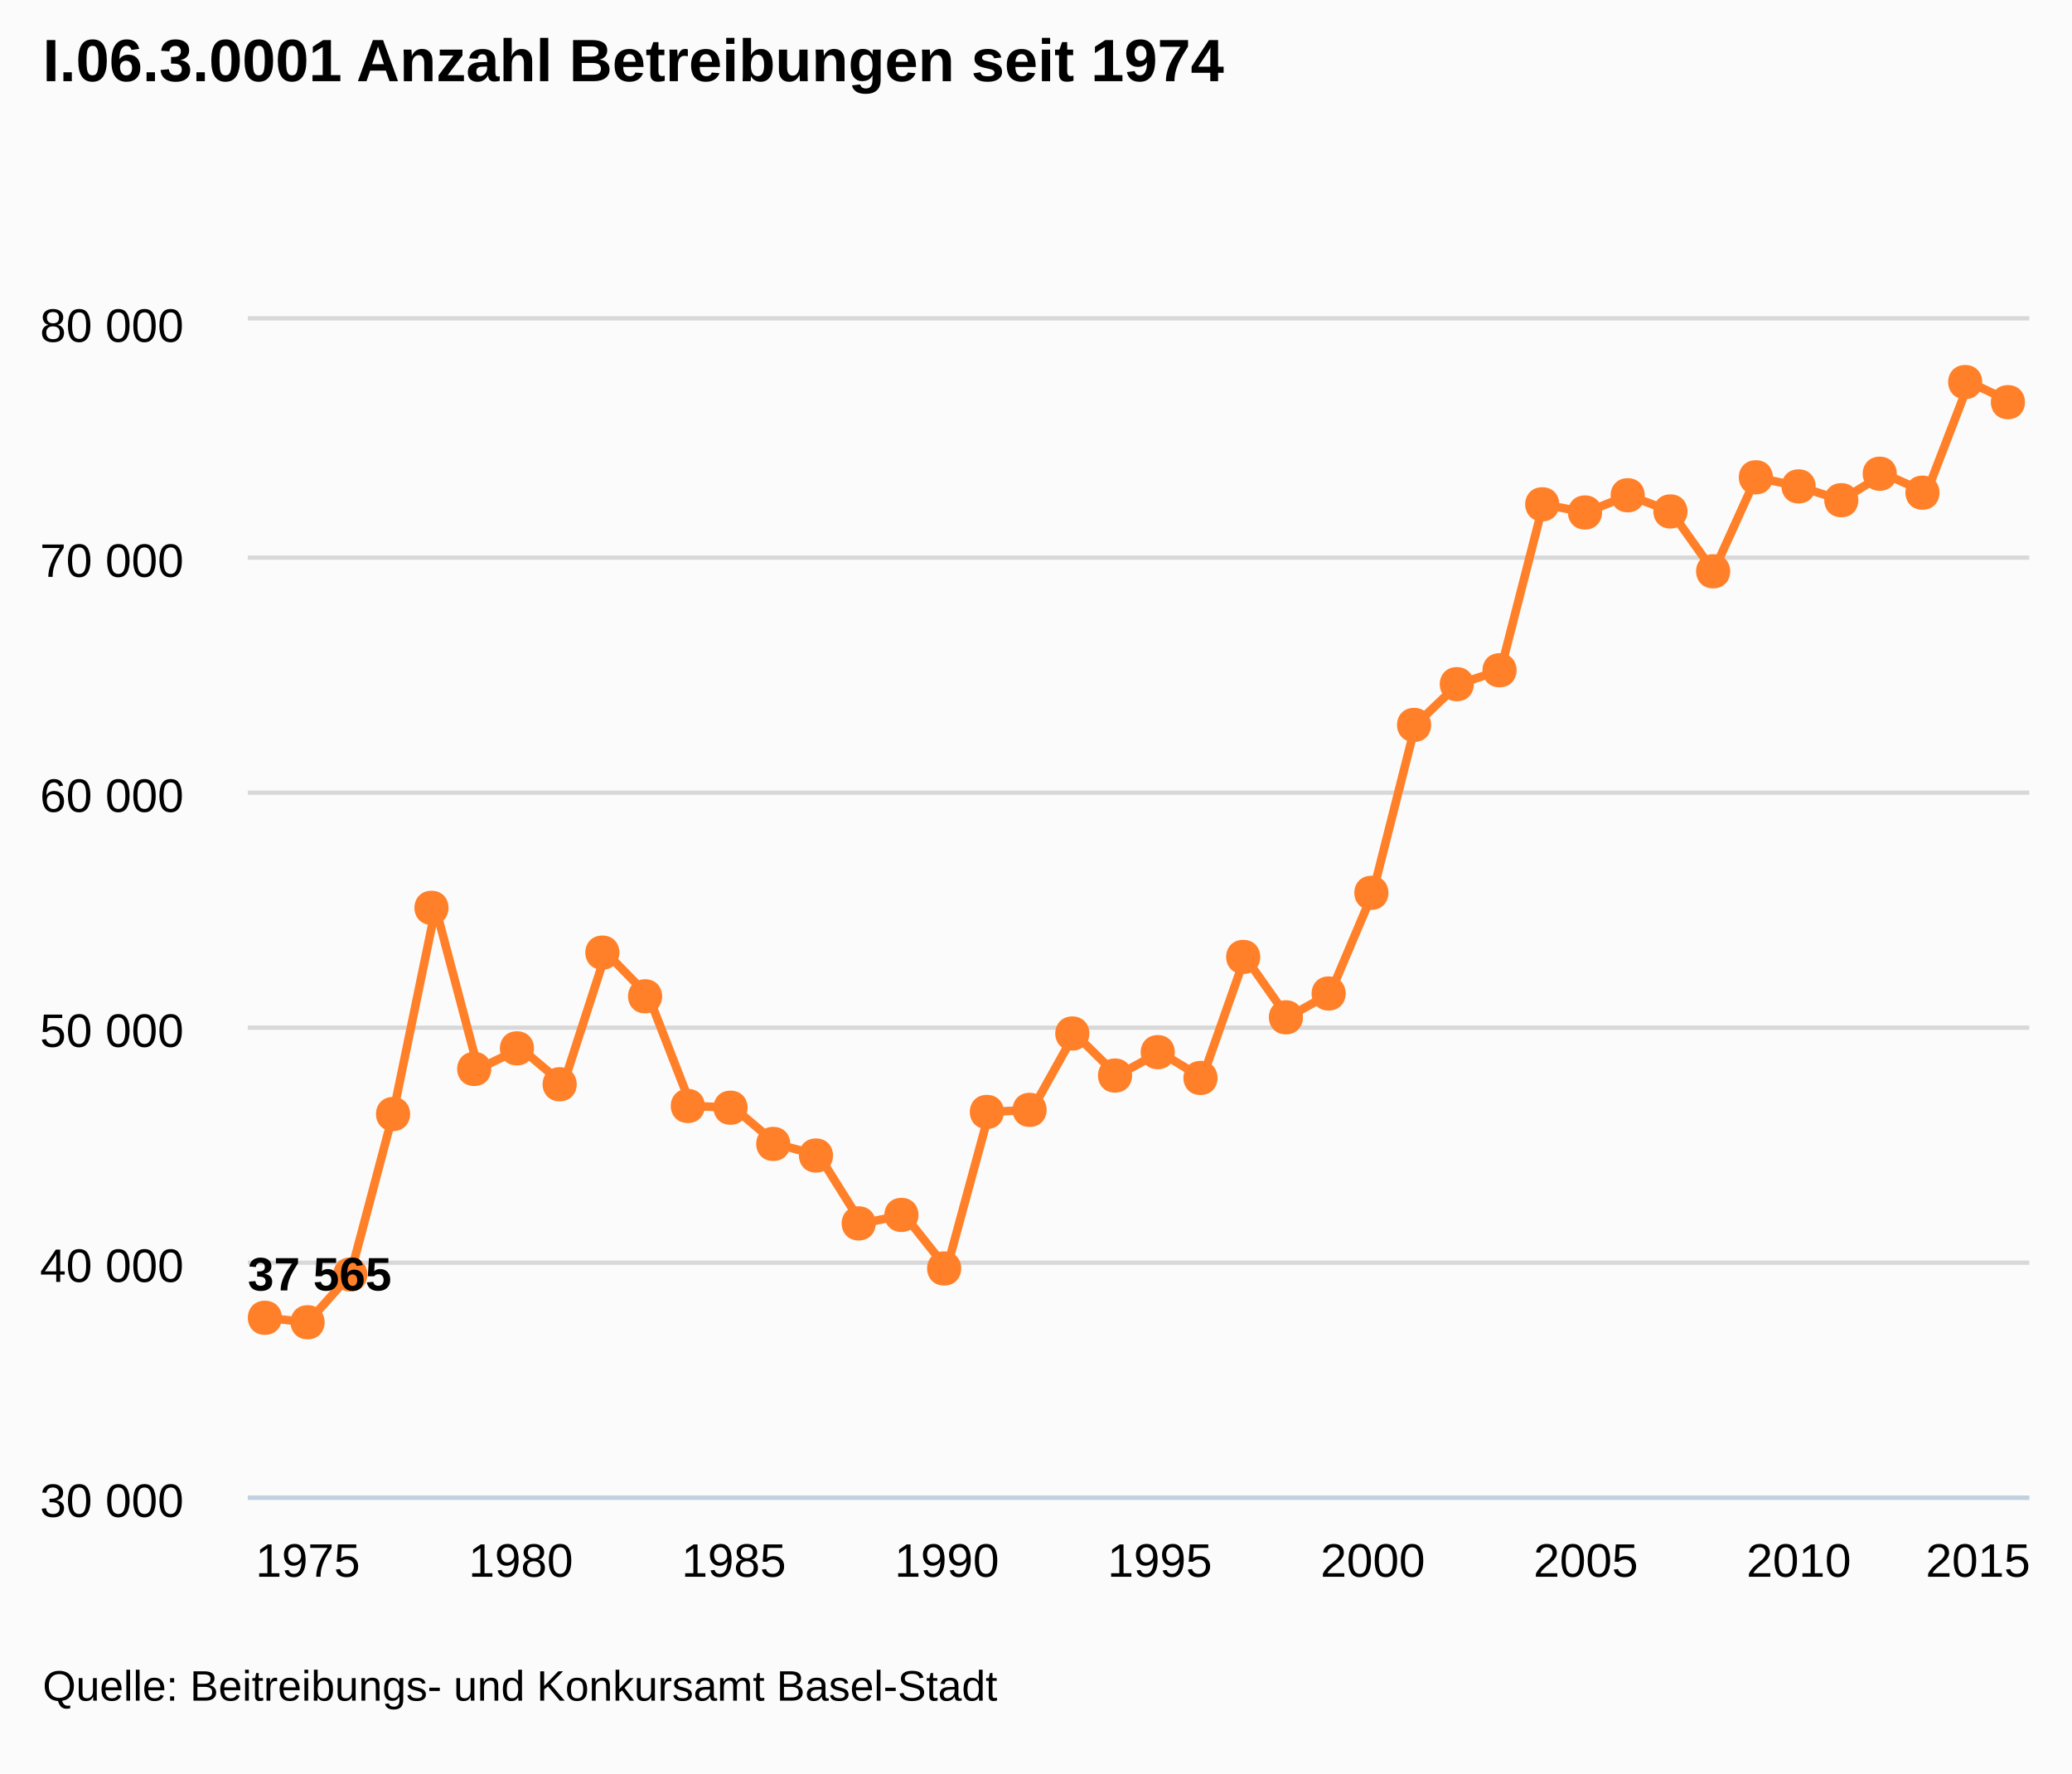
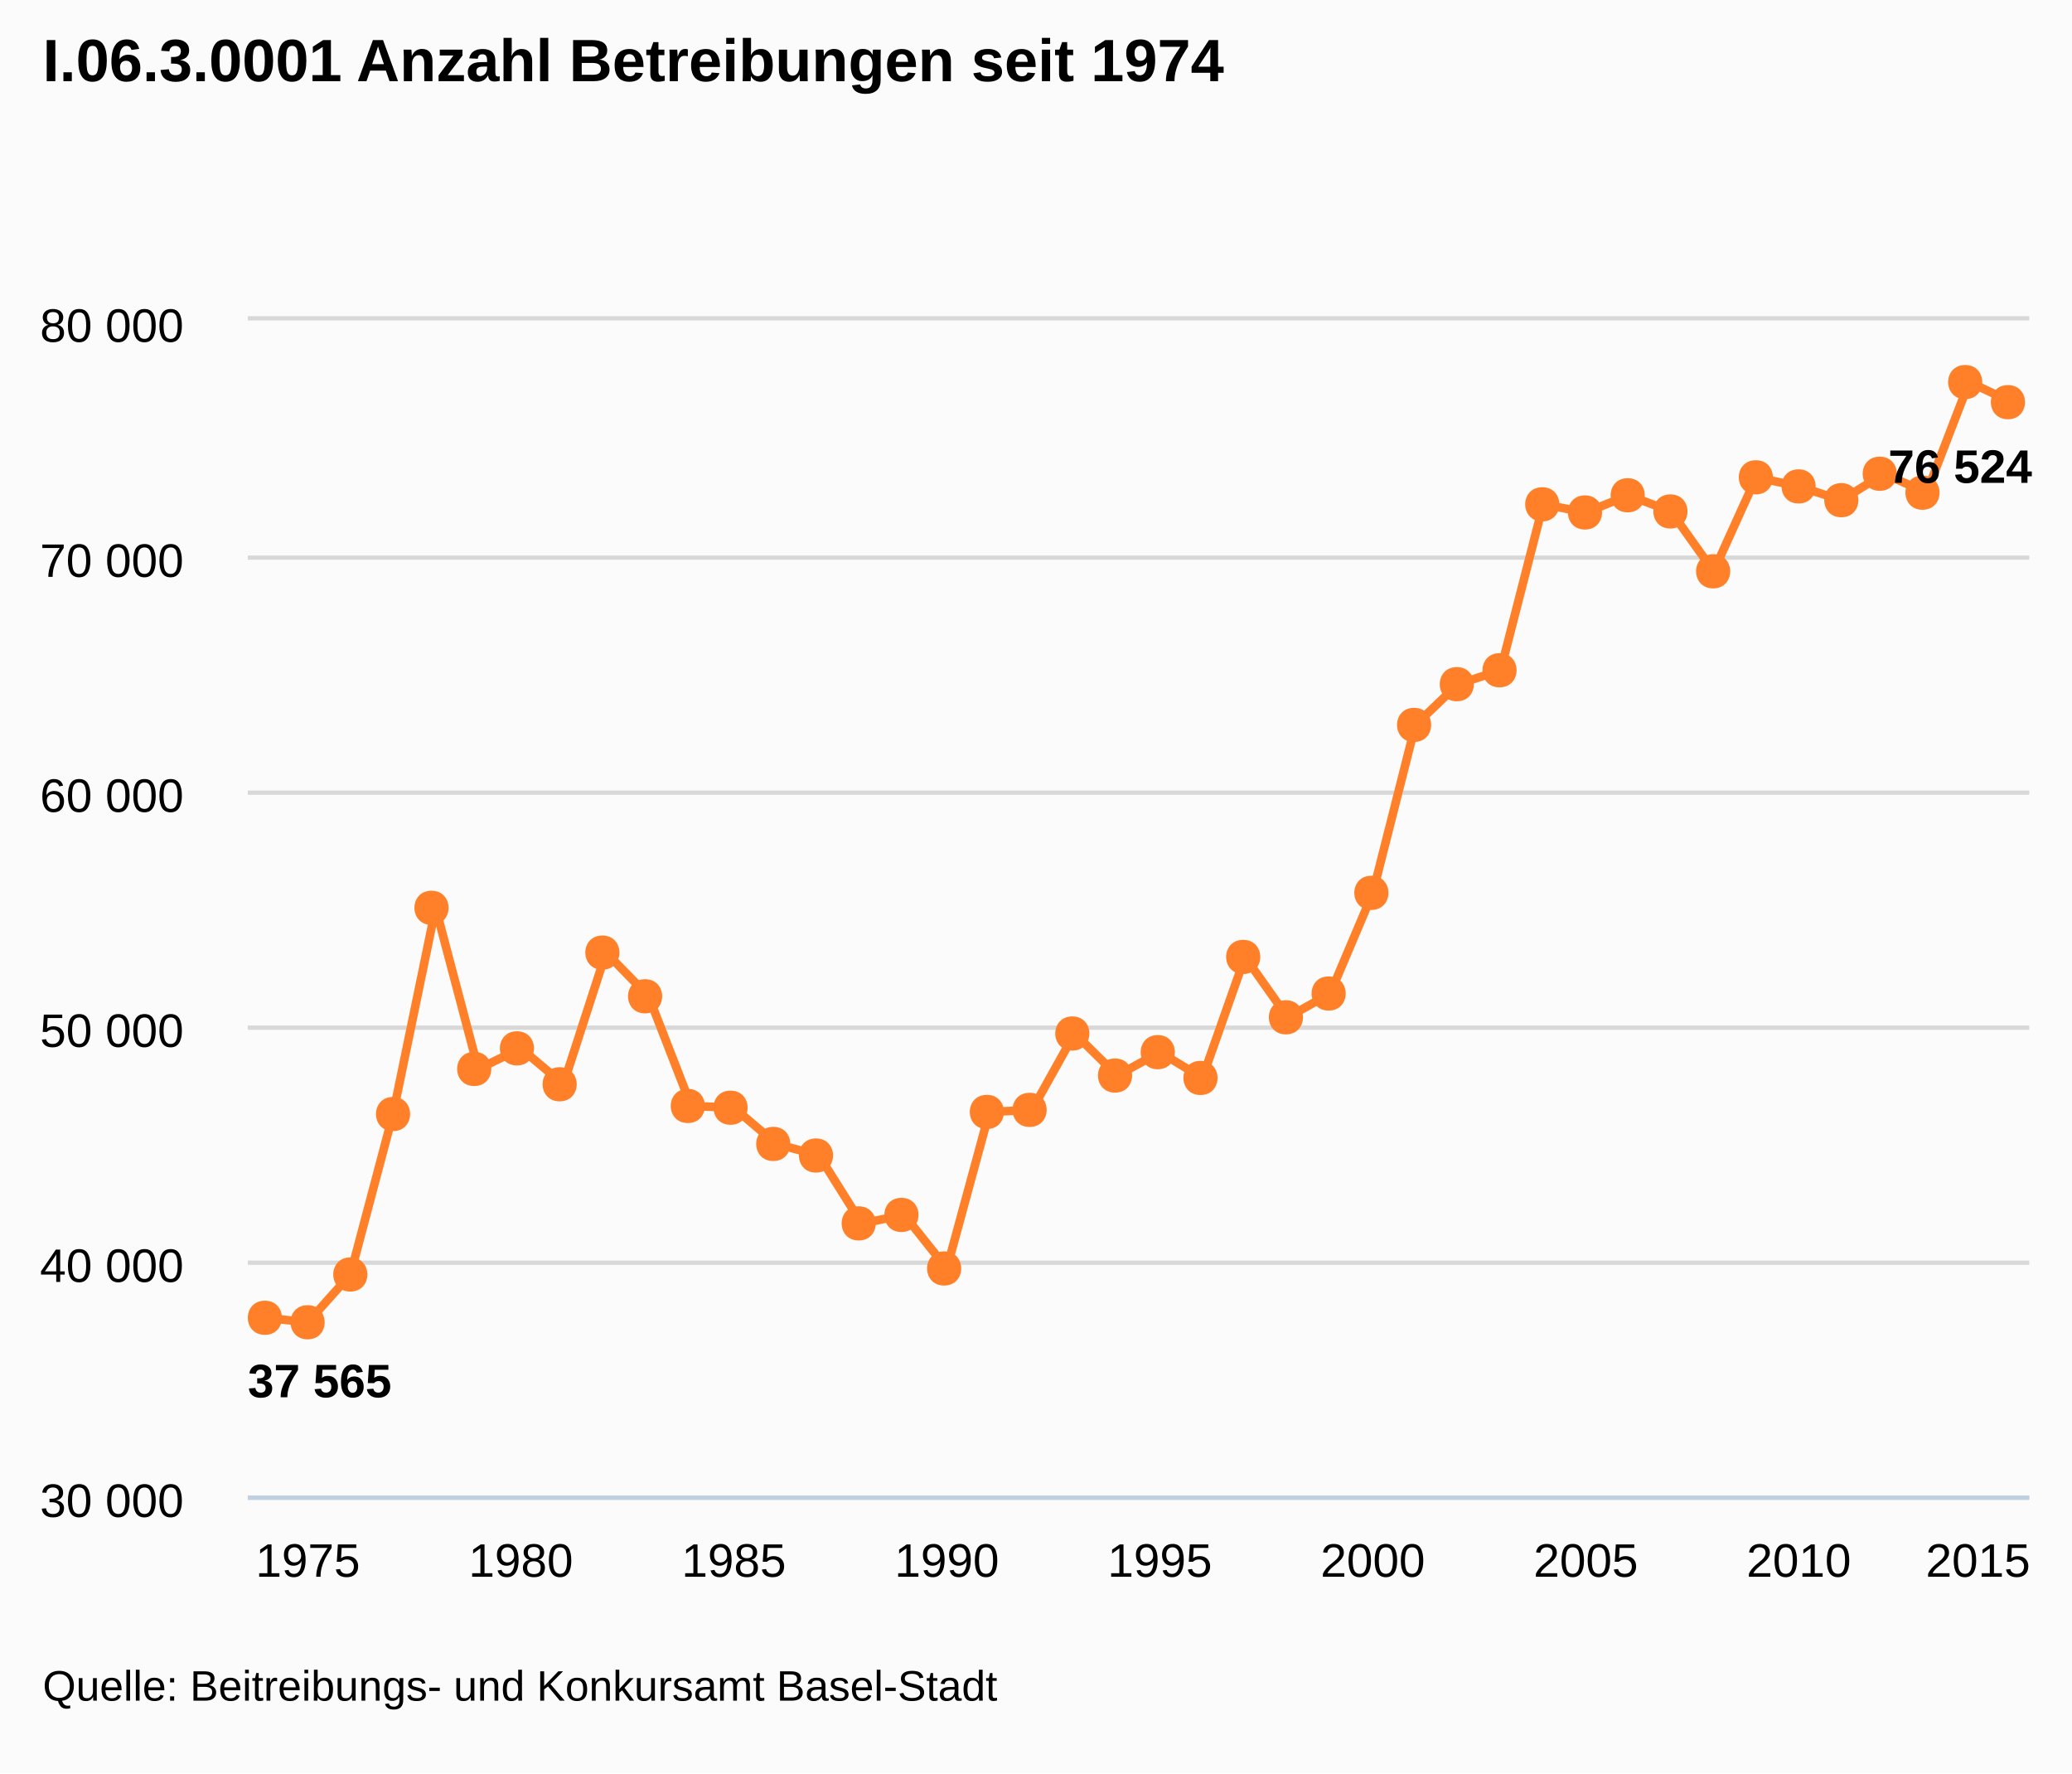
<svg xmlns="http://www.w3.org/2000/svg" version="1.1" style="font-family:arial;font-size:12px;" viewBox="0 0 485 415">
  <defs>
    <clipPath id="highcharts-5">
      <rect x="0" y="0" width="417" height="275" />
    </clipPath>
  </defs>
  <rect x="0" y="0" width="485" height="415" fill="#fbfbfb" class=" highcharts-background" />
  <g class="highcharts-grid" />
  <g class="highcharts-grid">
    <path fill="none" d="M 58 350.5 L 475 350.5" stroke="#D8D8D8" stroke-width="1" opacity="1" />
    <path fill="none" d="M 58 295.5 L 475 295.5" stroke="#D8D8D8" stroke-width="1" opacity="1" />
    <path fill="none" d="M 58 240.5 L 475 240.5" stroke="#D8D8D8" stroke-width="1" opacity="1" />
    <path fill="none" d="M 58 185.5 L 475 185.5" stroke="#D8D8D8" stroke-width="1" opacity="1" />
    <path fill="none" d="M 58 130.5 L 475 130.5" stroke="#D8D8D8" stroke-width="1" opacity="1" />
    <path fill="none" d="M 58 74.5 L 475 74.5" stroke="#D8D8D8" stroke-width="1" opacity="1" />
  </g>
  <g class="highcharts-axis">
    <path fill="none" d="M 58 350.5 L 475 350.5" stroke="#C0D0E0" stroke-width="1" />
  </g>
  <g class="highcharts-axis" />
  <g class="highcharts-series-group">
    <g class="highcharts-series highcharts-series-0" transform="translate(58,75) scale(1 1)" clip-path="url(#highcharts-5)">
      <path fill="none" d="M 4.088 233.393 L 14.06 234.443 L 24.031 223.262 L 34.002 185.713 L 43.973 137.451 L 53.945 175.159 L 63.916 170.341 L 73.887 178.745 L 83.859 147.934 L 93.83 158.158 L 103.801 183.821 L 113.773 184.233 L 123.744 192.709 L 133.715 195.421 L 143.687 211.305 L 153.658 209.325 L 163.629 221.853 L 173.6 185.224 L 183.572 184.74 L 193.543 166.865 L 203.514 176.704 L 213.486 171.232 L 223.457 177.265 L 233.428 148.946 L 243.4 163.075 L 253.371 157.504 L 263.342 133.947 L 273.313 94.65 L 283.285 85.118 L 293.256 81.857 L 303.227 43.021 L 313.199 44.93 L 323.17 40.904 L 333.141 44.693 L 343.113 58.702 L 353.084 36.702 L 363.055 38.83 L 373.027 42.059 L 382.998 35.866 L 392.969 40.299 L 402.94 14.416 L 412.912 19.118" stroke="#FF8028" stroke-width="2" stroke-linejoin="round" stroke-linecap="round" />
    </g>
    <g class="highcharts-markers highcharts-series-0" transform="translate(58,75) scale(1 1)" clip-path="none">
      <path fill="#FF8028" d="M 412 15.118 C 417.328 15.118 417.328 23.118 412 23.118 C 406.672 23.118 406.672 15.118 412 15.118 Z" />
      <path fill="#FF8028" d="M 402 10.416 C 407.328 10.416 407.328 18.416 402 18.416 C 396.672 18.416 396.672 10.416 402 10.416 Z" />
      <path fill="#FF8028" d="M 392 36.299 C 397.328 36.299 397.328 44.299 392 44.299 C 386.672 44.299 386.672 36.299 392 36.299 Z" />
      <path fill="#FF8028" d="M 382 31.866 C 387.328 31.866 387.328 39.866 382 39.866 C 376.672 39.866 376.672 31.866 382 31.866 Z" />
      <path fill="#FF8028" d="M 373 38.059 C 378.328 38.059 378.328 46.059 373 46.059 C 367.672 46.059 367.672 38.059 373 38.059 Z" />
      <path fill="#FF8028" d="M 363 34.83 C 368.328 34.83 368.328 42.83 363 42.83 C 357.672 42.83 357.672 34.83 363 34.83 Z" />
      <path fill="#FF8028" d="M 353 32.702 C 358.328 32.702 358.328 40.702 353 40.702 C 347.672 40.702 347.672 32.702 353 32.702 Z" />
      <path fill="#FF8028" d="M 343 54.702 C 348.328 54.702 348.328 62.702 343 62.702 C 337.672 62.702 337.672 54.702 343 54.702 Z" />
      <path fill="#FF8028" d="M 333 40.693 C 338.328 40.693 338.328 48.693 333 48.693 C 327.672 48.693 327.672 40.693 333 40.693 Z" />
      <path fill="#FF8028" d="M 323 36.904 C 328.328 36.904 328.328 44.904 323 44.904 C 317.672 44.904 317.672 36.904 323 36.904 Z" />
      <path fill="#FF8028" d="M 313 40.93 C 318.328 40.93 318.328 48.93 313 48.93 C 307.672 48.93 307.672 40.93 313 40.93 Z" />
      <path fill="#FF8028" d="M 303 39.021 C 308.328 39.021 308.328 47.021 303 47.021 C 297.672 47.021 297.672 39.021 303 39.021 Z" />
      <path fill="#FF8028" d="M 293 77.857 C 298.328 77.857 298.328 85.857 293 85.857 C 287.672 85.857 287.672 77.857 293 77.857 Z" />
      <path fill="#FF8028" d="M 283 81.118 C 288.328 81.118 288.328 89.118 283 89.118 C 277.672 89.118 277.672 81.118 283 81.118 Z" />
      <path fill="#FF8028" d="M 273 90.65 C 278.328 90.65 278.328 98.65 273 98.65 C 267.672 98.65 267.672 90.65 273 90.65 Z" />
      <path fill="#FF8028" d="M 263 129.947 C 268.328 129.947 268.328 137.947 263 137.947 C 257.672 137.947 257.672 129.947 263 129.947 Z" />
      <path fill="#FF8028" d="M 253 153.504 C 258.328 153.504 258.328 161.504 253 161.504 C 247.672 161.504 247.672 153.504 253 153.504 Z" />
      <path fill="#FF8028" d="M 243 159.075 C 248.328 159.075 248.328 167.075 243 167.075 C 237.672 167.075 237.672 159.075 243 159.075 Z" />
      <path fill="#FF8028" d="M 233 144.946 C 238.328 144.946 238.328 152.946 233 152.946 C 227.672 152.946 227.672 144.946 233 144.946 Z" />
      <path fill="#FF8028" d="M 223 173.265 C 228.328 173.265 228.328 181.265 223 181.265 C 217.672 181.265 217.672 173.265 223 173.265 Z" />
      <path fill="#FF8028" d="M 213 167.232 C 218.328 167.232 218.328 175.232 213 175.232 C 207.672 175.232 207.672 167.232 213 167.232 Z" />
      <path fill="#FF8028" d="M 203 172.704 C 208.328 172.704 208.328 180.704 203 180.704 C 197.672 180.704 197.672 172.704 203 172.704 Z" />
      <path fill="#FF8028" d="M 193 162.865 C 198.328 162.865 198.328 170.865 193 170.865 C 187.672 170.865 187.672 162.865 193 162.865 Z" />
      <path fill="#FF8028" d="M 183 180.74 C 188.328 180.74 188.328 188.74 183 188.74 C 177.672 188.74 177.672 180.74 183 180.74 Z" />
      <path fill="#FF8028" d="M 173 181.224 C 178.328 181.224 178.328 189.224 173 189.224 C 167.672 189.224 167.672 181.224 173 181.224 Z" />
      <path fill="#FF8028" d="M 163 217.853 C 168.328 217.853 168.328 225.853 163 225.853 C 157.672 225.853 157.672 217.853 163 217.853 Z" />
      <path fill="#FF8028" d="M 153 205.325 C 158.328 205.325 158.328 213.325 153 213.325 C 147.672 213.325 147.672 205.325 153 205.325 Z" />
      <path fill="#FF8028" d="M 143 207.305 C 148.328 207.305 148.328 215.305 143 215.305 C 137.672 215.305 137.672 207.305 143 207.305 Z" />
      <path fill="#FF8028" d="M 133 191.421 C 138.328 191.421 138.328 199.421 133 199.421 C 127.672 199.421 127.672 191.421 133 191.421 Z" />
      <path fill="#FF8028" d="M 123 188.709 C 128.328 188.709 128.328 196.709 123 196.709 C 117.672 196.709 117.672 188.709 123 188.709 Z" />
      <path fill="#FF8028" d="M 113 180.233 C 118.328 180.233 118.328 188.233 113 188.233 C 107.672 188.233 107.672 180.233 113 180.233 Z" />
      <path fill="#FF8028" d="M 103 179.821 C 108.328 179.821 108.328 187.821 103 187.821 C 97.672 187.821 97.672 179.821 103 179.821 Z" />
      <path fill="#FF8028" d="M 93 154.158 C 98.328 154.158 98.328 162.158 93 162.158 C 87.672 162.158 87.672 154.158 93 154.158 Z" />
      <path fill="#FF8028" d="M 83 143.934 C 88.328 143.934 88.328 151.934 83 151.934 C 77.672 151.934 77.672 143.934 83 143.934 Z" />
      <path fill="#FF8028" d="M 73 174.745 C 78.328 174.745 78.328 182.745 73 182.745 C 67.672 182.745 67.672 174.745 73 174.745 Z" />
      <path fill="#FF8028" d="M 63 166.341 C 68.328 166.341 68.328 174.341 63 174.341 C 57.672 174.341 57.672 166.341 63 166.341 Z" />
      <path fill="#FF8028" d="M 53 171.159 C 58.328 171.159 58.328 179.159 53 179.159 C 47.672 179.159 47.672 171.159 53 171.159 Z" />
      <path fill="#FF8028" d="M 43 133.451 C 48.328 133.451 48.328 141.451 43 141.451 C 37.672 141.451 37.672 133.451 43 133.451 Z" />
      <path fill="#FF8028" d="M 34 181.713 C 39.328 181.713 39.328 189.713 34 189.713 C 28.672 189.713 28.672 181.713 34 181.713 Z" />
      <path fill="#FF8028" d="M 24 219.262 C 29.328 219.262 29.328 227.262 24 227.262 C 18.672 227.262 18.672 219.262 24 219.262 Z" />
      <path fill="#FF8028" d="M 14 230.443 C 19.328 230.443 19.328 238.443 14 238.443 C 8.672 238.443 8.672 230.443 14 230.443 Z" />
      <path fill="#FF8028" d="M 4 229.393 C 9.328 229.393 9.328 237.393 4 237.393 C -1.328 237.393 -1.328 229.393 4 229.393 Z" />
    </g>
  </g>
  <text x="10" text-anchor="start" class="highcharts-title" style="color:#000000;font-size:14;font-weight:bold;fill:#000000;width:421px;" y="19">
    <tspan>I.06.3.0001 Anzahl Betreibungen seit 1974</tspan>
  </text>
  <g class="highcharts-data-labels highcharts-series-0" transform="translate(58,75) scale(1 1)" opacity="1">
-     <g style="" transform="translate(-5,211)">
+     <g style="" transform="translate(-5,236)">
      <text x="5" style="font-size:11px;font-weight:bold;color:#000000;text-shadow:0 0 6px #ffffff, 0 0 3px #ffffff;fill:#000000;text-rendering:geometricprecision;" y="16">
        <tspan>37 565</tspan>
      </text>
    </g>
-     <g style="" transform="translate(9,224)">
-       <text x="5" style="font-size:11px;font-weight:bold;color:#000000;text-shadow:0 0 6px #ffffff, 0 0 3px #ffffff;fill:#000000;text-rendering:geometricprecision;" y="16" />
-     </g>
-     <g style="" transform="translate(19,213)" opacity="0" visibility="hidden">
-       <text x="5" style="font-size:11px;font-weight:bold;color:#000000;text-shadow:0 0 6px #ffffff, 0 0 3px #ffffff;fill:#000000;text-rendering:geometricprecision;" y="16" />
-     </g>
-     <g style="" transform="translate(29,176)">
-       <text x="5" style="font-size:11px;font-weight:bold;color:#000000;text-shadow:0 0 6px #ffffff, 0 0 3px #ffffff;fill:#000000;text-rendering:geometricprecision;" y="16" />
-     </g>
-     <g style="" transform="translate(39,127)">
-       <text x="5" style="font-size:11px;font-weight:bold;color:#000000;text-shadow:0 0 6px #ffffff, 0 0 3px #ffffff;fill:#000000;text-rendering:geometricprecision;" y="16" />
-     </g>
-     <g style="" transform="translate(49,165)">
-       <text x="5" style="font-size:11px;font-weight:bold;color:#000000;text-shadow:0 0 6px #ffffff, 0 0 3px #ffffff;fill:#000000;text-rendering:geometricprecision;" y="16" />
-     </g>
-     <g style="" transform="translate(59,160)">
-       <text x="5" style="font-size:11px;font-weight:bold;color:#000000;text-shadow:0 0 6px #ffffff, 0 0 3px #ffffff;fill:#000000;text-rendering:geometricprecision;" y="16" />
-     </g>
-     <g style="" transform="translate(69,169)">
-       <text x="5" style="font-size:11px;font-weight:bold;color:#000000;text-shadow:0 0 6px #ffffff, 0 0 3px #ffffff;fill:#000000;text-rendering:geometricprecision;" y="16" />
-     </g>
-     <g style="" transform="translate(79,138)">
-       <text x="5" style="font-size:11px;font-weight:bold;color:#000000;text-shadow:0 0 6px #ffffff, 0 0 3px #ffffff;fill:#000000;text-rendering:geometricprecision;" y="16" />
-     </g>
-     <g style="" transform="translate(89,148)">
-       <text x="5" style="font-size:11px;font-weight:bold;color:#000000;text-shadow:0 0 6px #ffffff, 0 0 3px #ffffff;fill:#000000;text-rendering:geometricprecision;" y="16" />
-     </g>
-     <g style="" transform="translate(99,174)">
-       <text x="5" style="font-size:11px;font-weight:bold;color:#000000;text-shadow:0 0 6px #ffffff, 0 0 3px #ffffff;fill:#000000;text-rendering:geometricprecision;" y="16" />
-     </g>
-     <g style="" transform="translate(109,174)">
-       <text x="5" style="font-size:11px;font-weight:bold;color:#000000;text-shadow:0 0 6px #ffffff, 0 0 3px #ffffff;fill:#000000;text-rendering:geometricprecision;" y="16" />
-     </g>
-     <g style="" transform="translate(119,183)">
-       <text x="5" style="font-size:11px;font-weight:bold;color:#000000;text-shadow:0 0 6px #ffffff, 0 0 3px #ffffff;fill:#000000;text-rendering:geometricprecision;" y="16" />
-     </g>
-     <g style="" transform="translate(129,185)">
-       <text x="5" style="font-size:11px;font-weight:bold;color:#000000;text-shadow:0 0 6px #ffffff, 0 0 3px #ffffff;fill:#000000;text-rendering:geometricprecision;" y="16" />
-     </g>
-     <g style="" transform="translate(139,201)">
-       <text x="5" style="font-size:11px;font-weight:bold;color:#000000;text-shadow:0 0 6px #ffffff, 0 0 3px #ffffff;fill:#000000;text-rendering:geometricprecision;" y="16" />
-     </g>
-     <g style="" transform="translate(149,199)">
-       <text x="5" style="font-size:11px;font-weight:bold;color:#000000;text-shadow:0 0 6px #ffffff, 0 0 3px #ffffff;fill:#000000;text-rendering:geometricprecision;" y="16" />
-     </g>
-     <g style="" transform="translate(159,212)">
-       <text x="5" style="font-size:11px;font-weight:bold;color:#000000;text-shadow:0 0 6px #ffffff, 0 0 3px #ffffff;fill:#000000;text-rendering:geometricprecision;" y="16" />
-     </g>
-     <g style="" transform="translate(169,175)">
-       <text x="5" style="font-size:11px;font-weight:bold;color:#000000;text-shadow:0 0 6px #ffffff, 0 0 3px #ffffff;fill:#000000;text-rendering:geometricprecision;" y="16" />
-     </g>
-     <g style="" transform="translate(179,175)">
-       <text x="5" style="font-size:11px;font-weight:bold;color:#000000;text-shadow:0 0 6px #ffffff, 0 0 3px #ffffff;fill:#000000;text-rendering:geometricprecision;" y="16" />
-     </g>
-     <g style="" transform="translate(189,157)">
-       <text x="5" style="font-size:11px;font-weight:bold;color:#000000;text-shadow:0 0 6px #ffffff, 0 0 3px #ffffff;fill:#000000;text-rendering:geometricprecision;" y="16" />
-     </g>
-     <g style="" transform="translate(199,167)">
-       <text x="5" style="font-size:11px;font-weight:bold;color:#000000;text-shadow:0 0 6px #ffffff, 0 0 3px #ffffff;fill:#000000;text-rendering:geometricprecision;" y="16" />
-     </g>
-     <g style="" transform="translate(208,161)">
-       <text x="5" style="font-size:11px;font-weight:bold;color:#000000;text-shadow:0 0 6px #ffffff, 0 0 3px #ffffff;fill:#000000;text-rendering:geometricprecision;" y="16" />
-     </g>
-     <g style="" transform="translate(218,167)">
-       <text x="5" style="font-size:11px;font-weight:bold;color:#000000;text-shadow:0 0 6px #ffffff, 0 0 3px #ffffff;fill:#000000;text-rendering:geometricprecision;" y="16" />
-     </g>
-     <g style="" transform="translate(228,139)">
-       <text x="5" style="font-size:11px;font-weight:bold;color:#000000;text-shadow:0 0 6px #ffffff, 0 0 3px #ffffff;fill:#000000;text-rendering:geometricprecision;" y="16" />
-     </g>
-     <g style="" transform="translate(238,153)">
-       <text x="5" style="font-size:11px;font-weight:bold;color:#000000;text-shadow:0 0 6px #ffffff, 0 0 3px #ffffff;fill:#000000;text-rendering:geometricprecision;" y="16" />
-     </g>
-     <g style="" transform="translate(248,148)">
-       <text x="5" style="font-size:11px;font-weight:bold;color:#000000;text-shadow:0 0 6px #ffffff, 0 0 3px #ffffff;fill:#000000;text-rendering:geometricprecision;" y="16" />
-     </g>
-     <g style="" transform="translate(258,124)">
-       <text x="5" style="font-size:11px;font-weight:bold;color:#000000;text-shadow:0 0 6px #ffffff, 0 0 3px #ffffff;fill:#000000;text-rendering:geometricprecision;" y="16" />
-     </g>
-     <g style="" transform="translate(268,85)">
-       <text x="5" style="font-size:11px;font-weight:bold;color:#000000;text-shadow:0 0 6px #ffffff, 0 0 3px #ffffff;fill:#000000;text-rendering:geometricprecision;" y="16" />
-     </g>
-     <g style="" transform="translate(278,75)">
-       <text x="5" style="font-size:11px;font-weight:bold;color:#000000;text-shadow:0 0 6px #ffffff, 0 0 3px #ffffff;fill:#000000;text-rendering:geometricprecision;" y="16" />
-     </g>
-     <g style="" transform="translate(288,72)">
-       <text x="5" style="font-size:11px;font-weight:bold;color:#000000;text-shadow:0 0 6px #ffffff, 0 0 3px #ffffff;fill:#000000;text-rendering:geometricprecision;" y="16" />
-     </g>
-     <g style="" transform="translate(298,33)">
-       <text x="5" style="font-size:11px;font-weight:bold;color:#000000;text-shadow:0 0 6px #ffffff, 0 0 3px #ffffff;fill:#000000;text-rendering:geometricprecision;" y="16" />
-     </g>
-     <g style="" transform="translate(308,35)">
-       <text x="5" style="font-size:11px;font-weight:bold;color:#000000;text-shadow:0 0 6px #ffffff, 0 0 3px #ffffff;fill:#000000;text-rendering:geometricprecision;" y="16" />
-     </g>
-     <g style="" transform="translate(318,31)">
-       <text x="5" style="font-size:11px;font-weight:bold;color:#000000;text-shadow:0 0 6px #ffffff, 0 0 3px #ffffff;fill:#000000;text-rendering:geometricprecision;" y="16" />
-     </g>
-     <g style="" transform="translate(328,35)">
-       <text x="5" style="font-size:11px;font-weight:bold;color:#000000;text-shadow:0 0 6px #ffffff, 0 0 3px #ffffff;fill:#000000;text-rendering:geometricprecision;" y="16" />
-     </g>
-     <g style="" transform="translate(338,49)">
-       <text x="5" style="font-size:11px;font-weight:bold;color:#000000;text-shadow:0 0 6px #ffffff, 0 0 3px #ffffff;fill:#000000;text-rendering:geometricprecision;" y="16" />
-     </g>
-     <g style="" transform="translate(348,27)">
-       <text x="5" style="font-size:11px;font-weight:bold;color:#000000;text-shadow:0 0 6px #ffffff, 0 0 3px #ffffff;fill:#000000;text-rendering:geometricprecision;" y="16" />
-     </g>
-     <g style="" transform="translate(358,29)">
-       <text x="5" style="font-size:11px;font-weight:bold;color:#000000;text-shadow:0 0 6px #ffffff, 0 0 3px #ffffff;fill:#000000;text-rendering:geometricprecision;" y="16" />
-     </g>
-     <g style="" transform="translate(368,32)">
-       <text x="5" style="font-size:11px;font-weight:bold;color:#000000;text-shadow:0 0 6px #ffffff, 0 0 3px #ffffff;fill:#000000;text-rendering:geometricprecision;" y="16" />
-     </g>
-     <g style="" transform="translate(378,26)">
-       <text x="5" style="font-size:11px;font-weight:bold;color:#000000;text-shadow:0 0 6px #ffffff, 0 0 3px #ffffff;fill:#000000;text-rendering:geometricprecision;" y="16" />
-     </g>
-     <g style="" transform="translate(388,30)">
-       <text x="5" style="font-size:11px;font-weight:bold;color:#000000;text-shadow:0 0 6px #ffffff, 0 0 3px #ffffff;fill:#000000;text-rendering:geometricprecision;" y="16" />
-     </g>
-     <g style="" transform="translate(398,4)">
-       <text x="5" style="font-size:11px;font-weight:bold;color:#000000;text-shadow:0 0 6px #ffffff, 0 0 3px #ffffff;fill:#000000;text-rendering:geometricprecision;" y="16" />
-     </g>
-     <g style="" transform="translate(379,-3)" opacity="0" visibility="hidden">
+     <g style="" transform="translate(379,22)">
      <text x="5" style="font-size:11px;font-weight:bold;color:#000000;text-shadow:0 0 6px #ffffff, 0 0 3px #ffffff;fill:#000000;text-rendering:geometricprecision;" y="16">
        <tspan>76 524</tspan>
      </text>
    </g>
  </g>
  <g class="highcharts-axis-labels highcharts-xaxis-labels">
    <text x="72.06" style="color:#000000;cursor:default;font-size:11px;fill:#000000;" text-anchor="middle" transform="translate(0,0)" y="369" opacity="1">1975</text>
    <text x="121.916" style="color:#000000;cursor:default;font-size:11px;fill:#000000;" text-anchor="middle" transform="translate(0,0)" y="369" opacity="1">1980</text>
    <text x="171.773" style="color:#000000;cursor:default;font-size:11px;fill:#000000;" text-anchor="middle" transform="translate(0,0)" y="369" opacity="1">1985</text>
    <text x="221.629" style="color:#000000;cursor:default;font-size:11px;fill:#000000;" text-anchor="middle" transform="translate(0,0)" y="369" opacity="1">1990</text>
    <text x="271.486" style="color:#000000;cursor:default;font-size:11px;fill:#000000;" text-anchor="middle" transform="translate(0,0)" y="369" opacity="1">1995</text>
    <text x="321.342" style="color:#000000;cursor:default;font-size:11px;fill:#000000;" text-anchor="middle" transform="translate(0,0)" y="369" opacity="1">2000</text>
    <text x="371.199" style="color:#000000;cursor:default;font-size:11px;fill:#000000;" text-anchor="middle" transform="translate(0,0)" y="369" opacity="1">2005</text>
    <text x="421.055" style="color:#000000;cursor:default;font-size:11px;fill:#000000;" text-anchor="middle" transform="translate(0,0)" y="369" opacity="1">2010</text>
    <text x="463" style="color:#000000;cursor:default;font-size:11px;fill:#000000;" text-anchor="middle" transform="translate(0,0)" y="369" opacity="1">2015</text>
  </g>
  <g class="highcharts-axis-labels highcharts-yaxis-labels">
    <text x="43" style="color:#000000;cursor:default;font-size:11px;fill:#000000;width:150px;text-overflow:clip;" text-anchor="end" transform="translate(0,0)" y="355" opacity="1">
      <tspan>30 000</tspan>
    </text>
    <text x="43" style="color:#000000;cursor:default;font-size:11px;fill:#000000;width:150px;text-overflow:clip;" text-anchor="end" transform="translate(0,0)" y="300" opacity="1">
      <tspan>40 000</tspan>
    </text>
    <text x="43" style="color:#000000;cursor:default;font-size:11px;fill:#000000;width:150px;text-overflow:clip;" text-anchor="end" transform="translate(0,0)" y="245" opacity="1">
      <tspan>50 000</tspan>
    </text>
    <text x="43" style="color:#000000;cursor:default;font-size:11px;fill:#000000;width:150px;text-overflow:clip;" text-anchor="end" transform="translate(0,0)" y="190" opacity="1">
      <tspan>60 000</tspan>
    </text>
    <text x="43" style="color:#000000;cursor:default;font-size:11px;fill:#000000;width:150px;text-overflow:clip;" text-anchor="end" transform="translate(0,0)" y="135" opacity="1">
      <tspan>70 000</tspan>
    </text>
    <text x="43" style="color:#000000;cursor:default;font-size:11px;fill:#000000;width:150px;text-overflow:clip;" text-anchor="end" transform="translate(0,0)" y="80" opacity="1">
      <tspan>80 000</tspan>
    </text>
  </g>
  <g class="highcharts-tooltip" style="cursor:default;padding:0;pointer-events:none;white-space:nowrap;" transform="translate(0,-9000000000)">
    <path fill="none" d="M 3.5 0.5 L 13.5 0.5 C 16.5 0.5 16.5 0.5 16.5 3.5 L 16.5 13.5 C 16.5 16.5 16.5 16.5 13.5 16.5 L 3.5 16.5 C 0.5 16.5 0.5 16.5 0.5 13.5 L 0.5 3.5 C 0.5 0.5 0.5 0.5 3.5 0.5" stroke="black" stroke-opacity="0.05" stroke-width="5" transform="translate(1, 1)" />
    <path fill="none" d="M 3.5 0.5 L 13.5 0.5 C 16.5 0.5 16.5 0.5 16.5 3.5 L 16.5 13.5 C 16.5 16.5 16.5 16.5 13.5 16.5 L 3.5 16.5 C 0.5 16.5 0.5 16.5 0.5 13.5 L 0.5 3.5 C 0.5 0.5 0.5 0.5 3.5 0.5" stroke="black" stroke-opacity="0.1" stroke-width="3" transform="translate(1, 1)" />
    <path fill="none" d="M 3.5 0.5 L 13.5 0.5 C 16.5 0.5 16.5 0.5 16.5 3.5 L 16.5 13.5 C 16.5 16.5 16.5 16.5 13.5 16.5 L 3.5 16.5 C 0.5 16.5 0.5 16.5 0.5 13.5 L 0.5 3.5 C 0.5 0.5 0.5 0.5 3.5 0.5" stroke="black" stroke-opacity="0.15" stroke-width="1" transform="translate(1, 1)" />
    <path fill="rgb(249, 249, 249)" fill-opacity=" .85" d="M 3.5 0.5 L 13.5 0.5 C 16.5 0.5 16.5 0.5 16.5 3.5 L 16.5 13.5 C 16.5 16.5 16.5 16.5 13.5 16.5 L 3.5 16.5 C 0.5 16.5 0.5 16.5 0.5 13.5 L 0.5 3.5 C 0.5 0.5 0.5 0.5 3.5 0.5" />
    <text x="8" style="font-size:12px;color:#333333;fill:#333333;" y="20" />
  </g>
  <text x="10" text-anchor="start" style="cursor:default;color:#000000;font-size:10;fill:#000000;" y="398">
    <tspan>Quelle: Beitreibungs- und Konkursamt Basel-Stadt</tspan>
  </text>
</svg>
